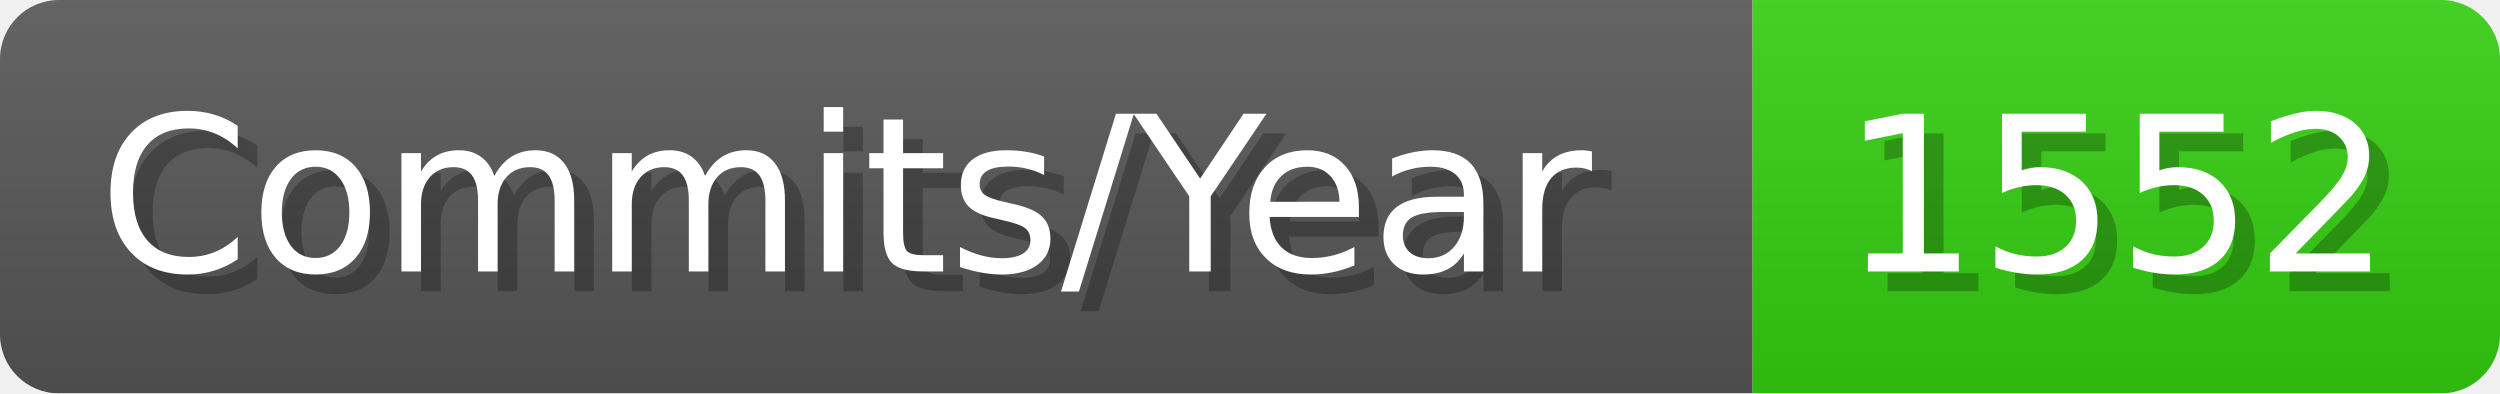
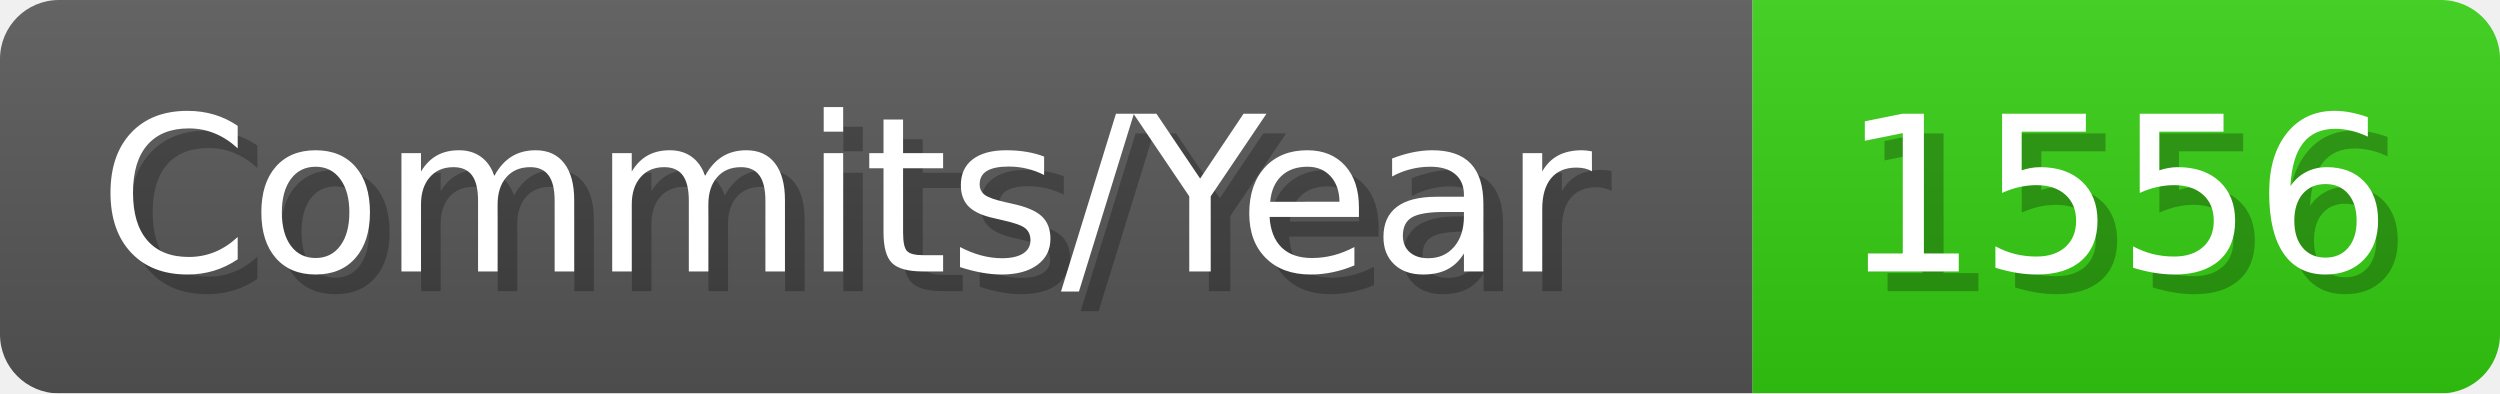
- <svg xmlns="http://www.w3.org/2000/svg" width="127.1" height="20" viewBox="0 0 1271 200" role="img" aria-label="Commits/Year: 1552">
+ <svg xmlns="http://www.w3.org/2000/svg" width="127.1" height="20" viewBox="0 0 1271 200" role="img" aria-label="Commits/Year: 1556">
  <linearGradient id="aUPdi" x2="0" y2="100%">
    <stop offset="0" stop-opacity=".1" stop-color="#EEE" />
    <stop offset="1" stop-opacity=".1" />
  </linearGradient>
  <mask id="WfAiQ">
    <rect width="1271" height="200" rx="30" fill="#FFF" />
  </mask>
  <g mask="url(#WfAiQ)">
    <rect width="891" height="200" fill="#555" />
    <rect width="380" height="200" fill="#3C1" x="891" />
    <rect width="1271" height="200" fill="url(#aUPdi)" />
  </g>
  <g aria-hidden="true" fill="#fff" text-anchor="start" font-family="Verdana,DejaVu Sans,sans-serif" font-size="110">
    <text x="60" y="148" textLength="791" fill="#000" opacity="0.25">Commits/Year</text>
    <text x="50" y="138" textLength="791">Commits/Year</text>
-     <text x="946" y="148" textLength="280" fill="#000" opacity="0.25">1552</text>
-     <text x="936" y="138" textLength="280">1552</text>
+     <text x="946" y="148" textLength="280" fill="#000" opacity="0.25">1556</text>
+     <text x="936" y="138" textLength="280">1556</text>
  </g>
</svg>
